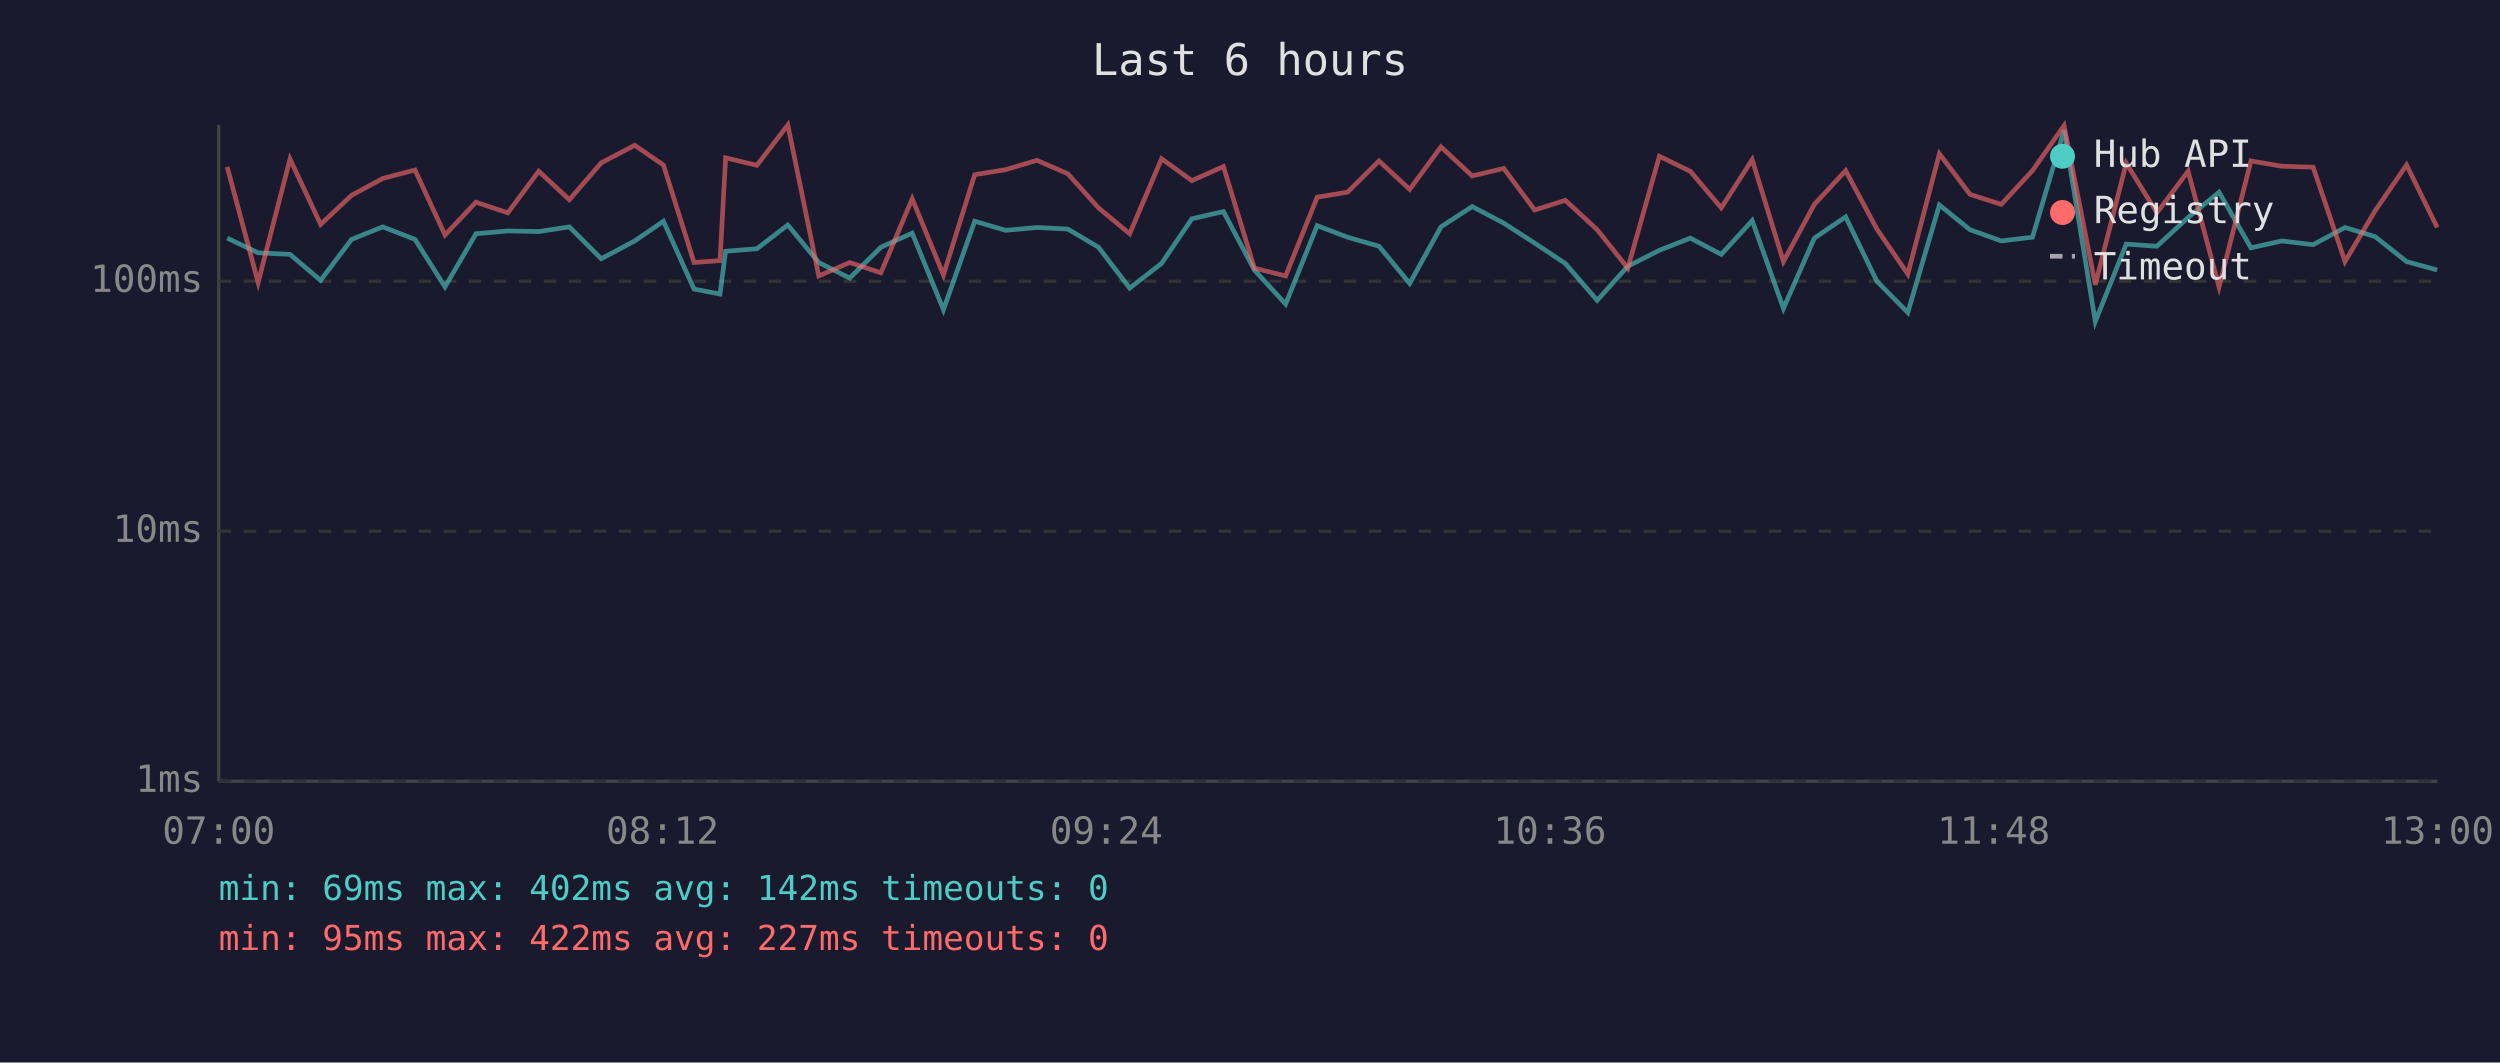
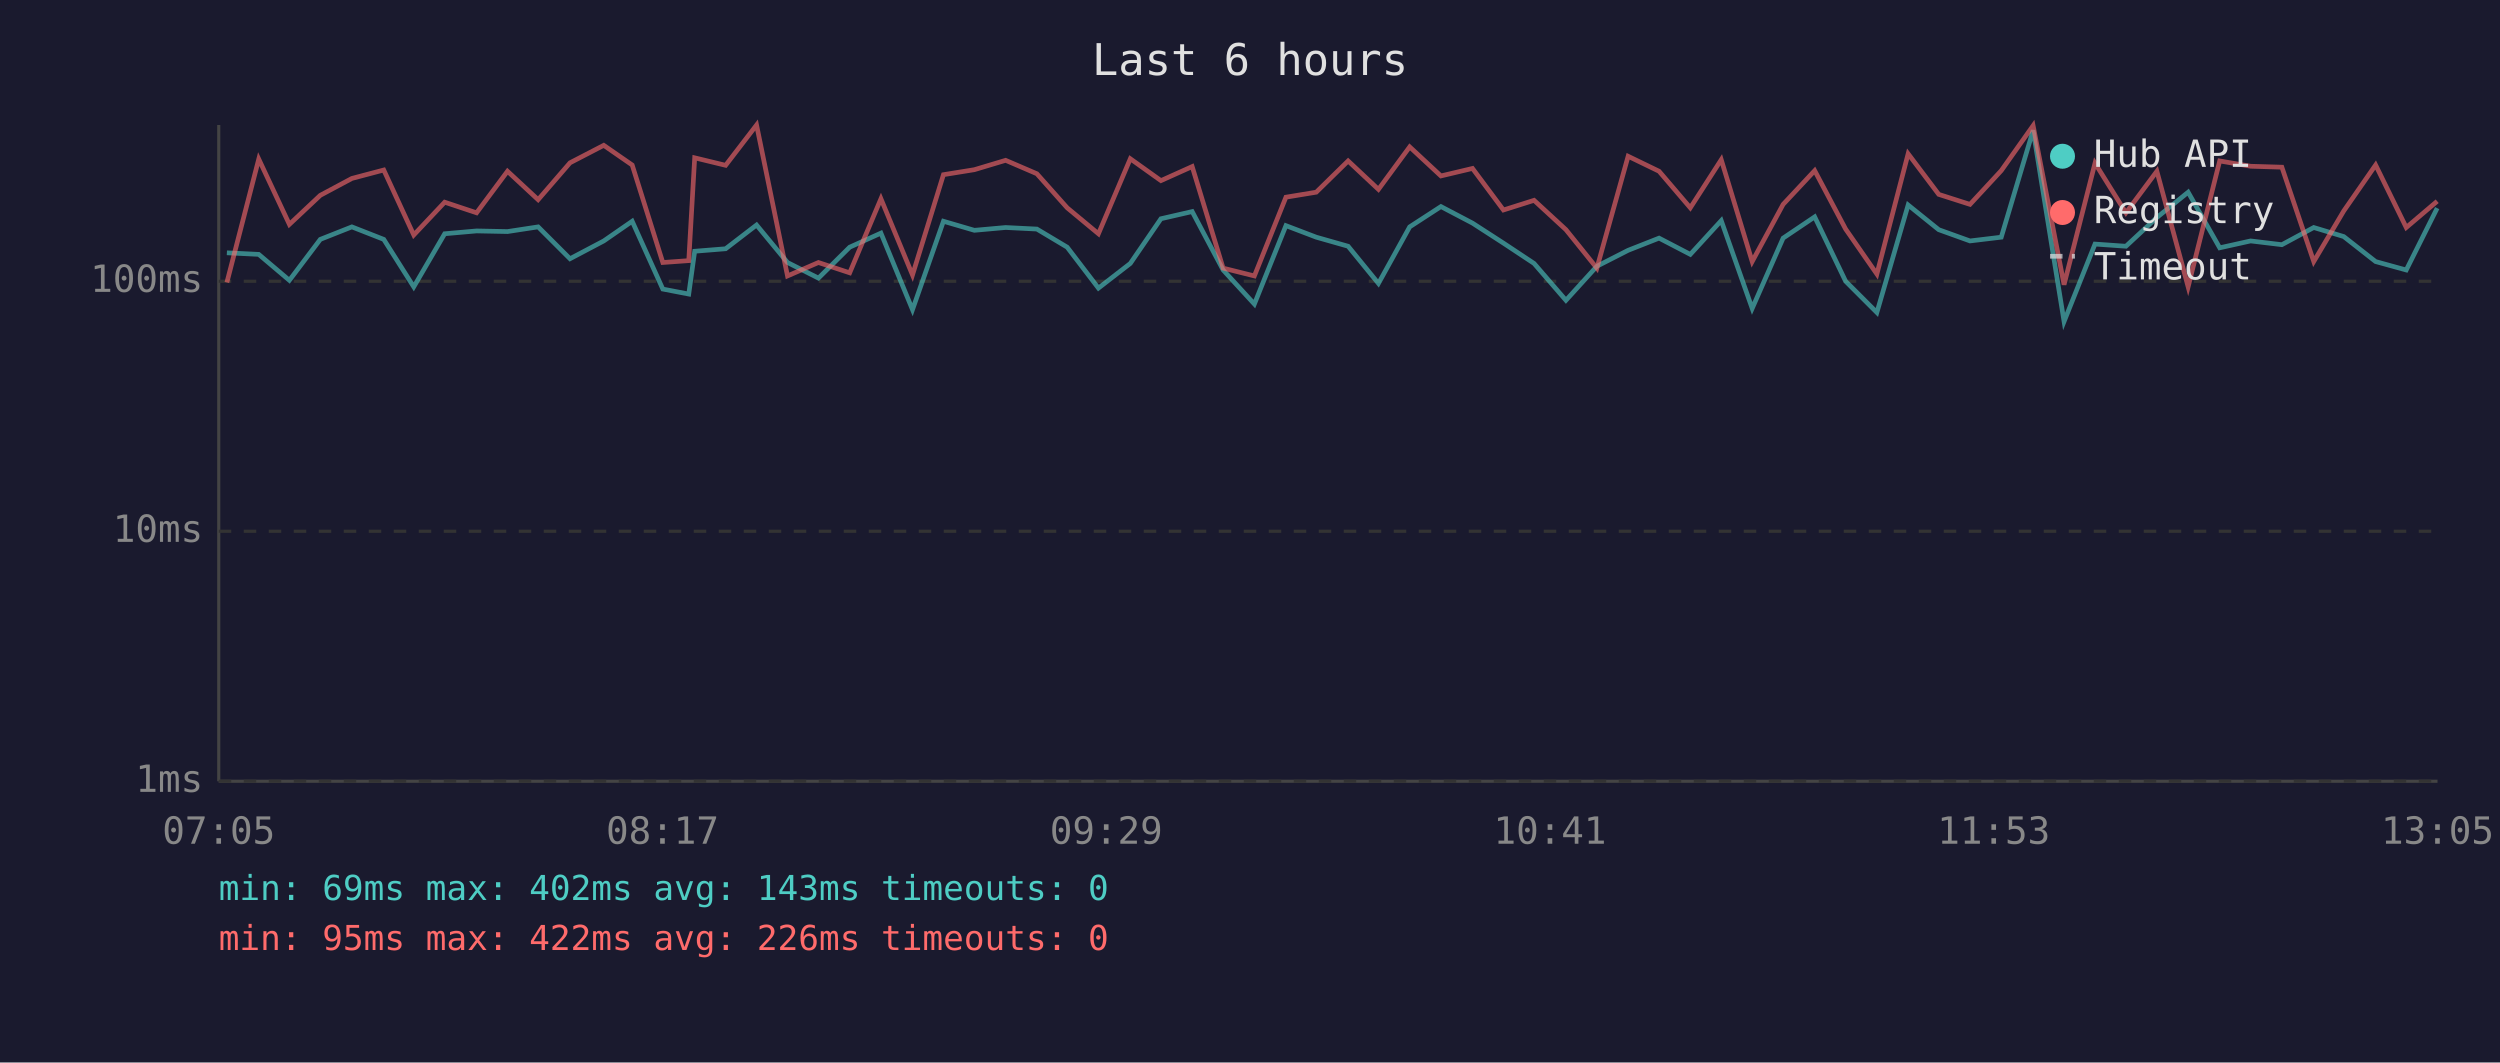
<svg xmlns="http://www.w3.org/2000/svg" viewBox="0 0 800 340" font-family="monospace" font-size="12">
  <rect width="800" height="340" fill="#1a1a2e" />
  <text x="400" y="24" fill="#e0e0e0" font-size="14" text-anchor="middle">Last 6 hours</text>
  <line x1="70" y1="40" x2="70" y2="250" stroke="#444" stroke-width="1" />
  <line x1="70" y1="250" x2="780" y2="250" stroke="#444" stroke-width="1" />
  <line x1="70" y1="250" x2="780" y2="250" stroke="#333" stroke-width="1" stroke-dasharray="4" />
  <text x="65" y="250" fill="#888" text-anchor="end" dominant-baseline="middle">1ms</text>
  <line x1="70" y1="170" x2="780" y2="170" stroke="#333" stroke-width="1" stroke-dasharray="4" />
  <text x="65" y="170" fill="#888" text-anchor="end" dominant-baseline="middle">10ms</text>
  <line x1="70" y1="90" x2="780" y2="90" stroke="#333" stroke-width="1" stroke-dasharray="4" />
  <text x="65" y="90" fill="#888" text-anchor="end" dominant-baseline="middle">100ms</text>
-   <text x="70" y="270" fill="#888" text-anchor="middle">07:00</text>
-   <text x="212" y="270" fill="#888" text-anchor="middle">08:12</text>
-   <text x="354" y="270" fill="#888" text-anchor="middle">09:24</text>
-   <text x="496" y="270" fill="#888" text-anchor="middle">10:36</text>
-   <text x="638" y="270" fill="#888" text-anchor="middle">11:48</text>
-   <text x="780" y="270" fill="#888" text-anchor="middle">13:00</text>
-   <polyline points="72.7,76.2 82.6,80.9 92.8,81.4 102.6,89.7 112.5,76.6 122.5,72.6 132.8,76.6 142.4,91.8 152.3,74.8 162.5,73.9 172.4,74.1 182.2,72.6 192.4,82.8 203.1,77.1 212.3,70.8 222.1,92.5 230.4,94.1 232.2,80.4 242.2,79.6 252.1,72.0 262.0,84.0 271.9,89.0 281.9,79.1 291.9,74.6 301.9,99.1 311.9,70.8 321.8,73.7 331.8,72.8 341.7,73.3 351.5,79.1 361.5,92.2 371.7,84.3 381.4,70.0 391.5,67.7 401.4,86.4 411.4,97.3 421.5,72.2 431.2,75.9 441.3,78.8 451.1,90.7 461.1,72.6 471.1,66.1 481.2,71.4 491.1,77.8 500.9,84.3 511.1,96.1 520.9,85.2 531.0,80.1 540.9,76.2 550.8,81.4 560.7,70.6 570.7,98.7 580.6,76.2 590.6,69.4 600.6,90.0 610.5,100.0 620.6,65.6 630.4,73.5 640.4,77.1 650.4,75.9 660.5,41.7 670.5,102.9 680.4,78.1 690.2,78.8 700.2,69.6 710.1,61.5 720.3,79.3 730.2,77.1 740.2,78.3 750.4,72.8 760.0,75.7 770.1,83.7 779.9,86.4" fill="none" stroke="#4ecdc4" stroke-width="1.5" opacity="0.6" />
-   <polyline points="72.7,53.4 82.6,90.4 92.8,50.9 102.6,71.8 112.5,62.5 122.5,57.1 132.8,54.4 142.4,75.2 152.3,64.7 162.5,68.1 172.4,54.8 182.2,63.9 192.4,52.1 203.1,46.5 212.3,52.8 222.1,84.0 230.4,83.4 232.2,50.5 242.2,52.9 252.1,40.0 262.0,88.3 271.9,84.0 281.9,87.3 291.9,63.6 301.9,88.0 311.9,55.9 321.8,54.3 331.8,51.3 341.7,55.6 351.5,66.5 361.5,74.8 371.7,50.8 381.4,57.8 391.5,53.3 401.4,85.8 411.4,88.3 421.5,63.1 431.2,61.5 441.3,51.5 451.1,60.6 461.1,47.0 471.1,56.3 481.2,53.9 491.1,67.2 500.9,64.1 511.1,73.5 520.9,85.8 531.0,50.0 540.9,54.8 550.8,66.5 560.7,51.1 570.7,83.7 580.6,65.4 590.6,54.6 600.6,73.3 610.5,87.7 620.6,49.2 630.4,62.2 640.4,65.4 650.4,54.6 660.5,40.2 670.5,91.1 680.4,52.2 690.2,68.1 700.2,54.8 710.1,91.8 720.3,51.5 730.2,53.2 740.2,53.5 750.4,83.7 760.0,67.5 770.1,52.8 779.9,72.8" fill="none" stroke="#ff6b6b" stroke-width="1.5" opacity="0.6" />
+   <text x="70" y="270" fill="#888" text-anchor="middle">07:05</text>
+   <text x="212" y="270" fill="#888" text-anchor="middle">08:17</text>
+   <text x="354" y="270" fill="#888" text-anchor="middle">09:29</text>
+   <text x="496" y="270" fill="#888" text-anchor="middle">10:41</text>
+   <text x="638" y="270" fill="#888" text-anchor="middle">11:53</text>
+   <text x="780" y="270" fill="#888" text-anchor="middle">13:05</text>
+   <polyline points="72.6,80.9 82.8,81.4 92.6,89.7 102.5,76.6 112.6,72.6 122.8,76.6 132.4,91.8 142.3,74.8 152.5,73.9 162.4,74.1 172.2,72.6 182.4,82.8 193.2,77.1 202.3,70.8 212.1,92.5 220.4,94.1 222.3,80.4 232.2,79.6 242.1,72.0 252.0,84.0 261.9,89.0 271.9,79.1 281.9,74.6 292.0,99.1 301.9,70.8 311.8,73.7 321.8,72.8 331.8,73.3 341.5,79.1 351.5,92.2 361.7,84.3 371.5,70.0 381.5,67.7 391.4,86.4 401.4,97.3 411.5,72.2 421.2,75.9 431.4,78.8 441.1,90.7 451.1,72.6 461.1,66.1 471.2,71.4 481.1,77.8 490.9,84.3 501.1,96.1 511.0,85.2 521.0,80.1 530.9,76.2 540.9,81.4 550.8,70.6 560.7,98.7 570.6,76.2 580.7,69.4 590.6,90.0 600.6,100.0 610.6,65.6 620.4,73.5 630.4,77.1 640.4,75.9 650.6,41.7 660.5,102.9 670.4,78.1 680.3,78.8 690.2,69.6 700.2,61.5 710.3,79.3 720.2,77.1 730.2,78.3 740.4,72.8 750.0,75.7 760.2,83.7 770.0,86.4 779.9,66.6" fill="none" stroke="#4ecdc4" stroke-width="1.5" opacity="0.6" />
+   <polyline points="72.6,90.4 82.8,50.9 92.6,71.8 102.5,62.5 112.6,57.1 122.8,54.4 132.4,75.2 142.3,64.7 152.5,68.1 162.4,54.8 172.2,63.9 182.4,52.1 193.2,46.5 202.3,52.8 212.1,84.0 220.4,83.4 222.3,50.5 232.2,52.9 242.1,40.0 252.0,88.3 261.9,84.0 271.9,87.3 281.9,63.6 292.0,88.0 301.9,55.9 311.8,54.3 321.8,51.3 331.8,55.6 341.5,66.5 351.5,74.8 361.7,50.8 371.5,57.8 381.5,53.3 391.4,85.8 401.4,88.3 411.5,63.1 421.2,61.5 431.4,51.5 441.1,60.6 451.1,47.0 461.1,56.3 471.2,53.9 481.1,67.2 490.9,64.1 501.1,73.5 511.0,85.8 521.0,50.0 530.9,54.8 540.9,66.5 550.8,51.1 560.7,83.7 570.6,65.4 580.7,54.6 590.6,73.3 600.6,87.7 610.6,49.2 620.4,62.2 630.4,65.4 640.4,54.6 650.6,40.2 660.5,91.1 670.4,52.2 680.3,68.1 690.2,54.8 700.2,91.8 710.3,51.5 720.2,53.2 730.2,53.5 740.4,83.7 750.0,67.5 760.2,52.8 770.0,72.8 779.9,64.4" fill="none" stroke="#ff6b6b" stroke-width="1.5" opacity="0.6" />
  <circle cx="660" cy="50" r="4" fill="#4ecdc4" />
  <text x="670" y="50" fill="#e0e0e0" dominant-baseline="middle">Hub API</text>
  <circle cx="660" cy="68" r="4" fill="#ff6b6b" />
  <text x="670" y="68" fill="#e0e0e0" dominant-baseline="middle">Registry</text>
  <line x1="656" y1="82" x2="664" y2="82" stroke="#e0e0e0" stroke-width="1.5" stroke-dasharray="4,3" opacity="0.7" />
  <text x="670" y="86" fill="#e0e0e0" dominant-baseline="middle">Timeout</text>
-   <text x="70" y="288" fill="#4ecdc4" font-size="11">min: 69ms  max: 402ms  avg: 142ms  timeouts: 0</text>
-   <text x="70" y="304" fill="#ff6b6b" font-size="11">min: 95ms  max: 422ms  avg: 227ms  timeouts: 0</text>
+   <text x="70" y="288" fill="#4ecdc4" font-size="11">min: 69ms  max: 402ms  avg: 143ms  timeouts: 0</text>
+   <text x="70" y="304" fill="#ff6b6b" font-size="11">min: 95ms  max: 422ms  avg: 226ms  timeouts: 0</text>
</svg>
